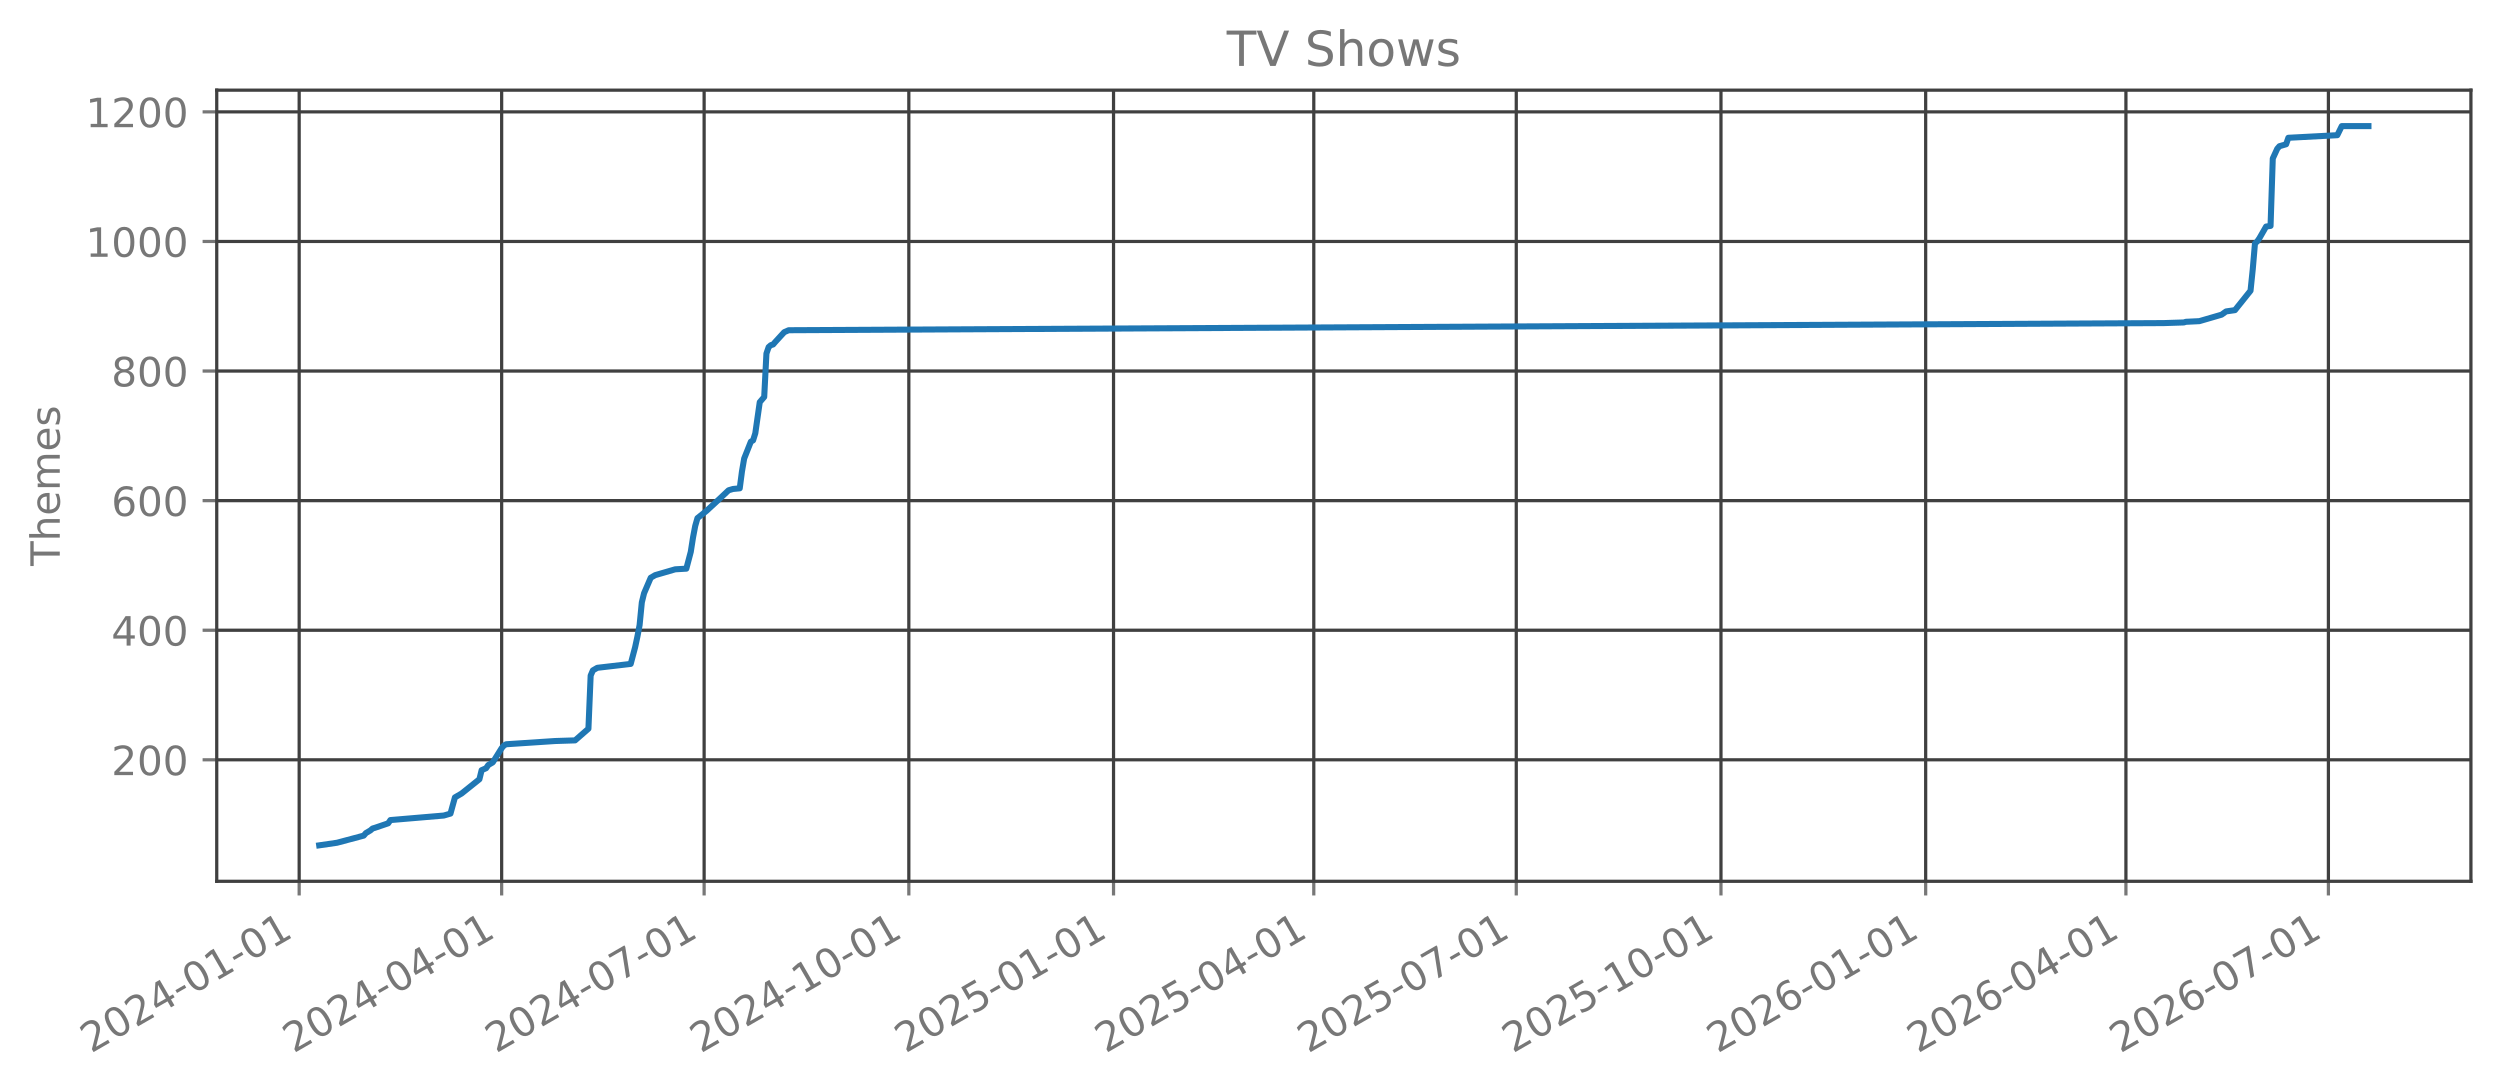
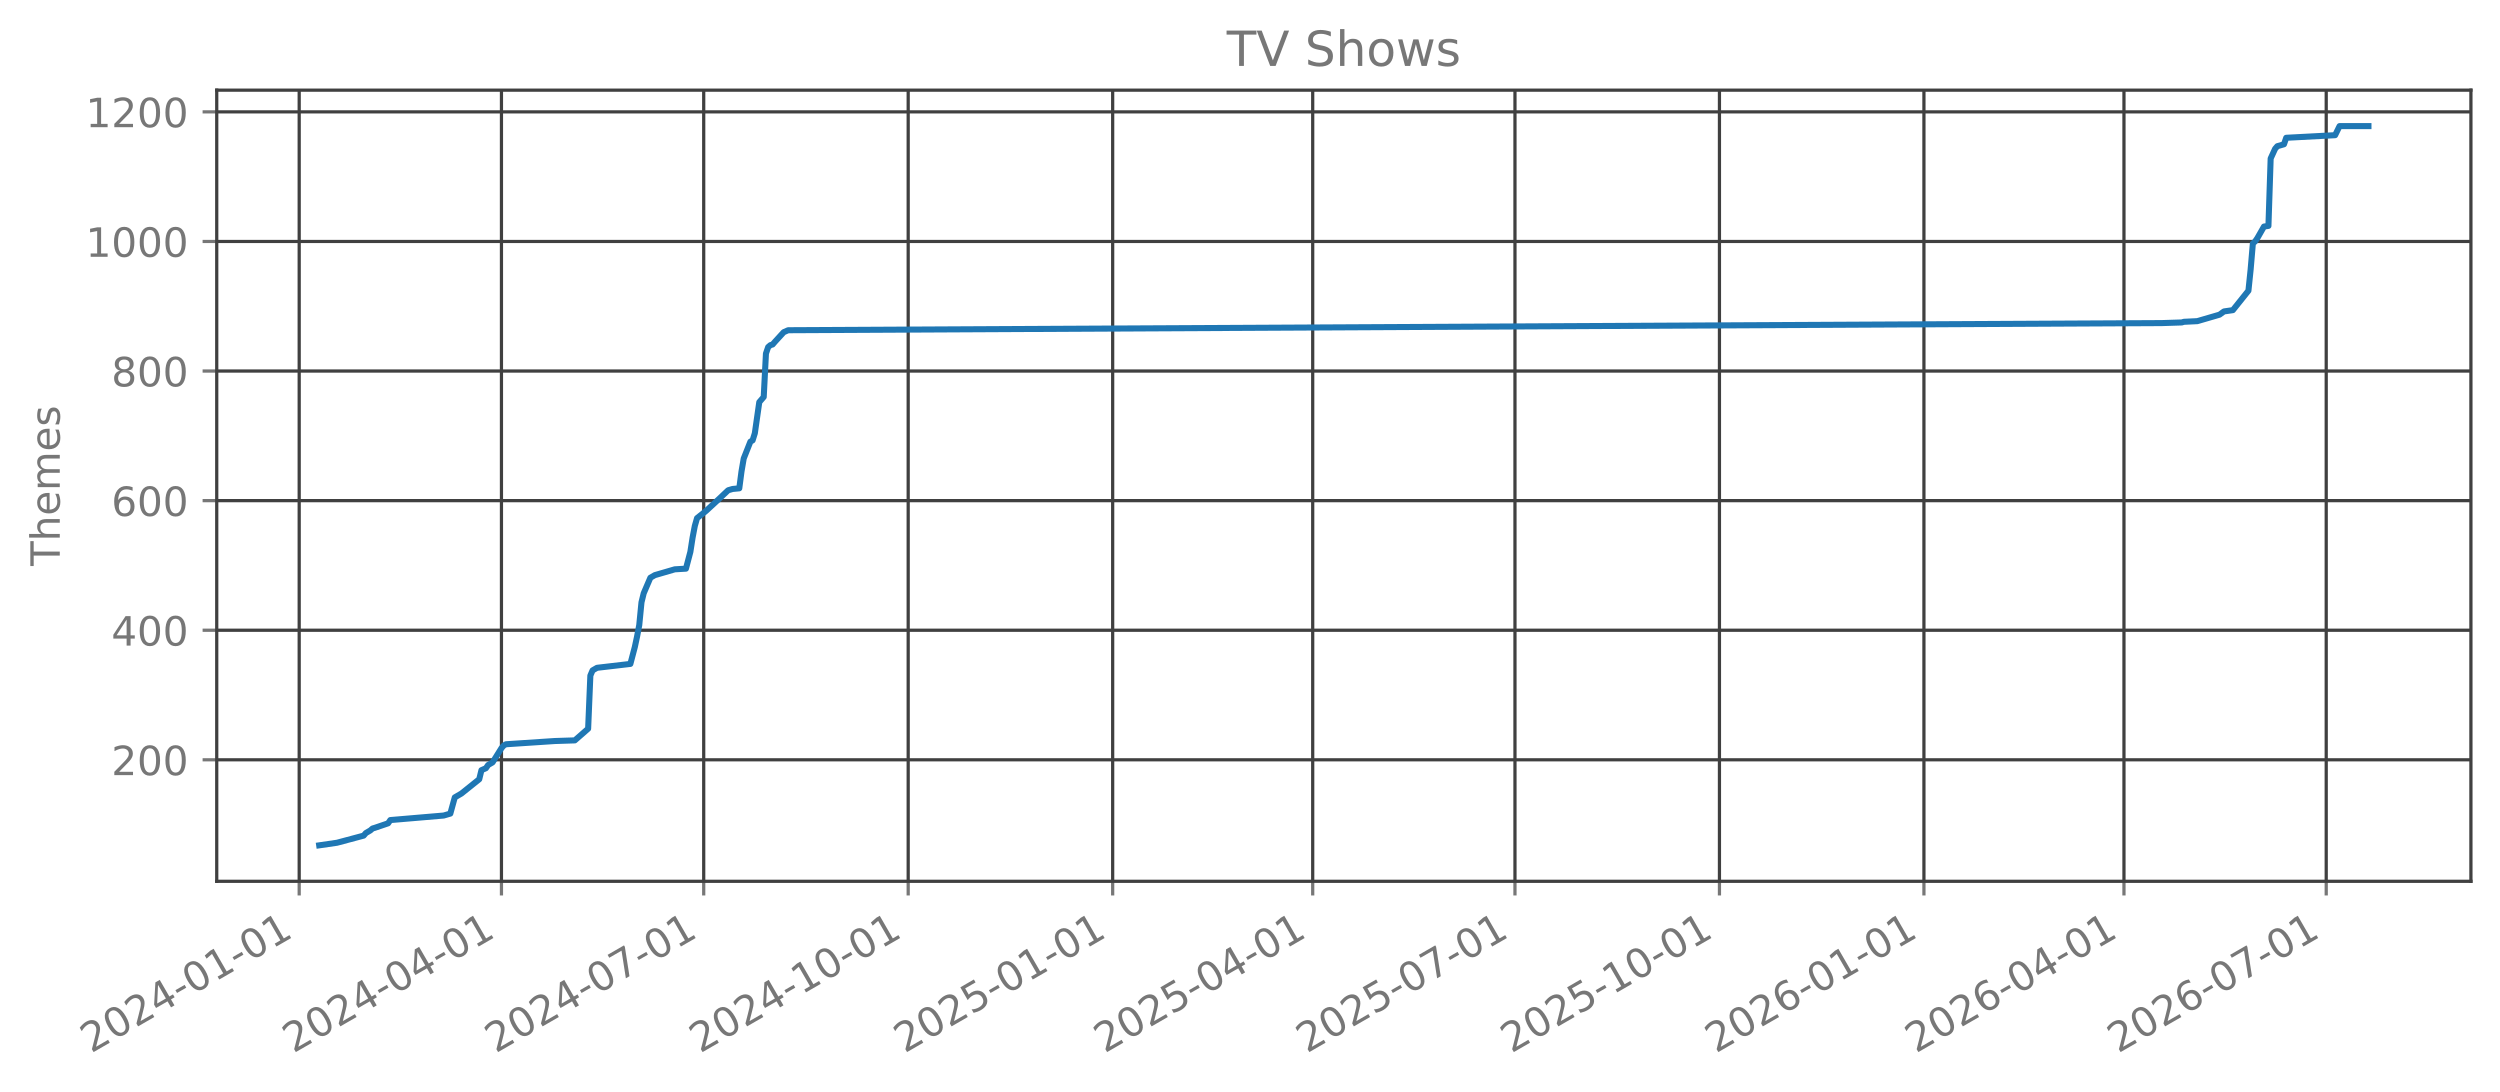
<svg xmlns="http://www.w3.org/2000/svg" xmlns:xlink="http://www.w3.org/1999/xlink" width="618.851pt" height="270.076pt" viewBox="0 0 618.851 270.076" version="1.1">
  <defs>
    <style type="text/css">*{stroke-linejoin: round; stroke-linecap: butt}</style>
  </defs>
  <g id="figure_1">
    <g id="patch_1">
      <path d="M 0 270.076  L 618.851 270.076  L 618.851 -0  L 0 -0  L 0 270.076  z " style="fill: none; opacity: 0" />
    </g>
    <g id="axes_1">
      <g id="patch_2">
        <path d="M 53.651 218.158  L 611.651 218.158  L 611.651 22.318  L 53.651 22.318  L 53.651 218.158  z " style="fill: none; opacity: 0" />
      </g>
      <g id="matplotlib.axis_1">
        <g id="xtick_1">
          <g id="line2d_1">
-             <path d="M 74.057 218.158  L 74.057 22.318  " clip-path="url(#p6444065fdc)" style="fill: none; stroke: #404040; stroke-width: 0.8; stroke-linecap: square" />
+             <path d="M 74.063 218.158  L 74.063 22.318  " clip-path="url(#p4482b0c10c)" style="fill: none; stroke: #404040; stroke-width: 0.8; stroke-linecap: square" />
          </g>
          <g id="line2d_2">
            <defs>
-               <path id="mb4805c4f7f" d="M 0 0  L 0 3.5  " style="stroke: #777777; stroke-width: 0.8" />
+               <path id="md546a1496e" d="M 0 0  L 0 3.5  " style="stroke: #777777; stroke-width: 0.8" />
            </defs>
            <g>
-               <use xlink:href="#mb4805c4f7f" x="74.057" y="218.158" style="fill: #777777; stroke: #777777; stroke-width: 0.8" />
+               <use xlink:href="#md546a1496e" x="74.063" y="218.158" style="fill: #777777; stroke: #777777; stroke-width: 0.8" />
            </g>
          </g>
          <g id="text_1">
-             <g style="fill: #777777" transform="translate(22.52658 260.7957) rotate(-30) scale(0.1 -0.1)">
+             <g style="fill: #777777" transform="translate(22.53195 260.7957) rotate(-30) scale(0.1 -0.1)">
              <defs>
                <path id="DejaVuSans-15" d="M 1228 531  L 3431 531  L 3431 0  L 469 0  L 469 531  Q 828 903 1448 1529  Q 2069 2156 2228 2338  Q 2531 2678 2651 2914  Q 2772 3150 2772 3378  Q 2772 3750 2511 3984  Q 2250 4219 1831 4219  Q 1534 4219 1204 4116  Q 875 4013 500 3803  L 500 4441  Q 881 4594 1212 4672  Q 1544 4750 1819 4750  Q 2544 4750 2975 4387  Q 3406 4025 3406 3419  Q 3406 3131 3298 2873  Q 3191 2616 2906 2266  Q 2828 2175 2409 1742  Q 1991 1309 1228 531  z " transform="scale(0.015625)" />
                <path id="DejaVuSans-13" d="M 2034 4250  Q 1547 4250 1301 3770  Q 1056 3291 1056 2328  Q 1056 1369 1301 889  Q 1547 409 2034 409  Q 2525 409 2770 889  Q 3016 1369 3016 2328  Q 3016 3291 2770 3770  Q 2525 4250 2034 4250  z M 2034 4750  Q 2819 4750 3233 4129  Q 3647 3509 3647 2328  Q 3647 1150 3233 529  Q 2819 -91 2034 -91  Q 1250 -91 836 529  Q 422 1150 422 2328  Q 422 3509 836 4129  Q 1250 4750 2034 4750  z " transform="scale(0.015625)" />
                <path id="DejaVuSans-17" d="M 2419 4116  L 825 1625  L 2419 1625  L 2419 4116  z M 2253 4666  L 3047 4666  L 3047 1625  L 3713 1625  L 3713 1100  L 3047 1100  L 3047 0  L 2419 0  L 2419 1100  L 313 1100  L 313 1709  L 2253 4666  z " transform="scale(0.015625)" />
                <path id="DejaVuSans-10" d="M 313 2009  L 1997 2009  L 1997 1497  L 313 1497  L 313 2009  z " transform="scale(0.015625)" />
                <path id="DejaVuSans-14" d="M 794 531  L 1825 531  L 1825 4091  L 703 3866  L 703 4441  L 1819 4666  L 2450 4666  L 2450 531  L 3481 531  L 3481 0  L 794 0  L 794 531  z " transform="scale(0.015625)" />
              </defs>
              <use xlink:href="#DejaVuSans-15" />
              <use xlink:href="#DejaVuSans-13" transform="translate(63.625 0)" />
              <use xlink:href="#DejaVuSans-15" transform="translate(127.25 0)" />
              <use xlink:href="#DejaVuSans-17" transform="translate(190.875 0)" />
              <use xlink:href="#DejaVuSans-10" transform="translate(254.5 0)" />
              <use xlink:href="#DejaVuSans-13" transform="translate(290.5781 0)" />
              <use xlink:href="#DejaVuSans-14" transform="translate(354.2031 0)" />
              <use xlink:href="#DejaVuSans-10" transform="translate(417.8281 0)" />
              <use xlink:href="#DejaVuSans-13" transform="translate(453.9062 0)" />
              <use xlink:href="#DejaVuSans-14" transform="translate(517.5312 0)" />
            </g>
          </g>
        </g>
        <g id="xtick_2">
          <g id="line2d_3">
-             <path d="M 124.179 218.158  L 124.179 22.318  " clip-path="url(#p6444065fdc)" style="fill: none; stroke: #404040; stroke-width: 0.8; stroke-linecap: square" />
+             <path d="M 124.13 218.158  L 124.13 22.318  " clip-path="url(#p4482b0c10c)" style="fill: none; stroke: #404040; stroke-width: 0.8; stroke-linecap: square" />
          </g>
          <g id="line2d_4">
            <g>
-               <use xlink:href="#mb4805c4f7f" x="124.179" y="218.158" style="fill: #777777; stroke: #777777; stroke-width: 0.8" />
+               <use xlink:href="#md546a1496e" x="124.13" y="218.158" style="fill: #777777; stroke: #777777; stroke-width: 0.8" />
            </g>
          </g>
          <g id="text_2">
-             <g style="fill: #777777" transform="translate(72.64799 260.7957) rotate(-30) scale(0.1 -0.1)">
+             <g style="fill: #777777" transform="translate(72.599 260.7957) rotate(-30) scale(0.1 -0.1)">
              <use xlink:href="#DejaVuSans-15" />
              <use xlink:href="#DejaVuSans-13" transform="translate(63.625 0)" />
              <use xlink:href="#DejaVuSans-15" transform="translate(127.25 0)" />
              <use xlink:href="#DejaVuSans-17" transform="translate(190.875 0)" />
              <use xlink:href="#DejaVuSans-10" transform="translate(254.5 0)" />
              <use xlink:href="#DejaVuSans-13" transform="translate(290.5781 0)" />
              <use xlink:href="#DejaVuSans-17" transform="translate(354.2031 0)" />
              <use xlink:href="#DejaVuSans-10" transform="translate(417.8281 0)" />
              <use xlink:href="#DejaVuSans-13" transform="translate(453.9062 0)" />
              <use xlink:href="#DejaVuSans-14" transform="translate(517.5312 0)" />
            </g>
          </g>
        </g>
        <g id="xtick_3">
          <g id="line2d_5">
-             <path d="M 174.3 218.158  L 174.3 22.318  " clip-path="url(#p6444065fdc)" style="fill: none; stroke: #404040; stroke-width: 0.8; stroke-linecap: square" />
+             <path d="M 174.197 218.158  L 174.197 22.318  " clip-path="url(#p4482b0c10c)" style="fill: none; stroke: #404040; stroke-width: 0.8; stroke-linecap: square" />
          </g>
          <g id="line2d_6">
            <g>
-               <use xlink:href="#mb4805c4f7f" x="174.3" y="218.158" style="fill: #777777; stroke: #777777; stroke-width: 0.8" />
+               <use xlink:href="#md546a1496e" x="174.197" y="218.158" style="fill: #777777; stroke: #777777; stroke-width: 0.8" />
            </g>
          </g>
          <g id="text_3">
-             <g style="fill: #777777" transform="translate(122.7694 260.7957) rotate(-30) scale(0.1 -0.1)">
+             <g style="fill: #777777" transform="translate(122.666 260.7957) rotate(-30) scale(0.1 -0.1)">
              <defs>
                <path id="DejaVuSans-1a" d="M 525 4666  L 3525 4666  L 3525 4397  L 1831 0  L 1172 0  L 2766 4134  L 525 4134  L 525 4666  z " transform="scale(0.015625)" />
              </defs>
              <use xlink:href="#DejaVuSans-15" />
              <use xlink:href="#DejaVuSans-13" transform="translate(63.625 0)" />
              <use xlink:href="#DejaVuSans-15" transform="translate(127.25 0)" />
              <use xlink:href="#DejaVuSans-17" transform="translate(190.875 0)" />
              <use xlink:href="#DejaVuSans-10" transform="translate(254.5 0)" />
              <use xlink:href="#DejaVuSans-13" transform="translate(290.5781 0)" />
              <use xlink:href="#DejaVuSans-1a" transform="translate(354.2031 0)" />
              <use xlink:href="#DejaVuSans-10" transform="translate(417.8281 0)" />
              <use xlink:href="#DejaVuSans-13" transform="translate(453.9062 0)" />
              <use xlink:href="#DejaVuSans-14" transform="translate(517.5312 0)" />
            </g>
          </g>
        </g>
        <g id="xtick_4">
          <g id="line2d_7">
-             <path d="M 224.972 218.158  L 224.972 22.318  " clip-path="url(#p6444065fdc)" style="fill: none; stroke: #404040; stroke-width: 0.8; stroke-linecap: square" />
+             <path d="M 224.814 218.158  L 224.814 22.318  " clip-path="url(#p4482b0c10c)" style="fill: none; stroke: #404040; stroke-width: 0.8; stroke-linecap: square" />
          </g>
          <g id="line2d_8">
            <g>
-               <use xlink:href="#mb4805c4f7f" x="224.972" y="218.158" style="fill: #777777; stroke: #777777; stroke-width: 0.8" />
+               <use xlink:href="#md546a1496e" x="224.814" y="218.158" style="fill: #777777; stroke: #777777; stroke-width: 0.8" />
            </g>
          </g>
          <g id="text_4">
-             <g style="fill: #777777" transform="translate(173.4416 260.7957) rotate(-30) scale(0.1 -0.1)">
+             <g style="fill: #777777" transform="translate(173.2833 260.7957) rotate(-30) scale(0.1 -0.1)">
              <use xlink:href="#DejaVuSans-15" />
              <use xlink:href="#DejaVuSans-13" transform="translate(63.625 0)" />
              <use xlink:href="#DejaVuSans-15" transform="translate(127.25 0)" />
              <use xlink:href="#DejaVuSans-17" transform="translate(190.875 0)" />
              <use xlink:href="#DejaVuSans-10" transform="translate(254.5 0)" />
              <use xlink:href="#DejaVuSans-14" transform="translate(290.5781 0)" />
              <use xlink:href="#DejaVuSans-13" transform="translate(354.2031 0)" />
              <use xlink:href="#DejaVuSans-10" transform="translate(417.8281 0)" />
              <use xlink:href="#DejaVuSans-13" transform="translate(453.9062 0)" />
              <use xlink:href="#DejaVuSans-14" transform="translate(517.5312 0)" />
            </g>
          </g>
        </g>
        <g id="xtick_5">
          <g id="line2d_9">
-             <path d="M 275.645 218.158  L 275.645 22.318  " clip-path="url(#p6444065fdc)" style="fill: none; stroke: #404040; stroke-width: 0.8; stroke-linecap: square" />
+             <path d="M 275.431 218.158  L 275.431 22.318  " clip-path="url(#p4482b0c10c)" style="fill: none; stroke: #404040; stroke-width: 0.8; stroke-linecap: square" />
          </g>
          <g id="line2d_10">
            <g>
-               <use xlink:href="#mb4805c4f7f" x="275.645" y="218.158" style="fill: #777777; stroke: #777777; stroke-width: 0.8" />
+               <use xlink:href="#md546a1496e" x="275.431" y="218.158" style="fill: #777777; stroke: #777777; stroke-width: 0.8" />
            </g>
          </g>
          <g id="text_5">
-             <g style="fill: #777777" transform="translate(224.1138 260.7957) rotate(-30) scale(0.1 -0.1)">
+             <g style="fill: #777777" transform="translate(223.9005 260.7957) rotate(-30) scale(0.1 -0.1)">
              <defs>
                <path id="DejaVuSans-18" d="M 691 4666  L 3169 4666  L 3169 4134  L 1269 4134  L 1269 2991  Q 1406 3038 1543 3061  Q 1681 3084 1819 3084  Q 2600 3084 3056 2656  Q 3513 2228 3513 1497  Q 3513 744 3044 326  Q 2575 -91 1722 -91  Q 1428 -91 1123 -41  Q 819 9 494 109  L 494 744  Q 775 591 1075 516  Q 1375 441 1709 441  Q 2250 441 2565 725  Q 2881 1009 2881 1497  Q 2881 1984 2565 2268  Q 2250 2553 1709 2553  Q 1456 2553 1204 2497  Q 953 2441 691 2322  L 691 4666  z " transform="scale(0.015625)" />
              </defs>
              <use xlink:href="#DejaVuSans-15" />
              <use xlink:href="#DejaVuSans-13" transform="translate(63.625 0)" />
              <use xlink:href="#DejaVuSans-15" transform="translate(127.25 0)" />
              <use xlink:href="#DejaVuSans-18" transform="translate(190.875 0)" />
              <use xlink:href="#DejaVuSans-10" transform="translate(254.5 0)" />
              <use xlink:href="#DejaVuSans-13" transform="translate(290.5781 0)" />
              <use xlink:href="#DejaVuSans-14" transform="translate(354.2031 0)" />
              <use xlink:href="#DejaVuSans-10" transform="translate(417.8281 0)" />
              <use xlink:href="#DejaVuSans-13" transform="translate(453.9062 0)" />
              <use xlink:href="#DejaVuSans-14" transform="translate(517.5312 0)" />
            </g>
          </g>
        </g>
        <g id="xtick_6">
          <g id="line2d_11">
-             <path d="M 325.215 218.158  L 325.215 22.318  " clip-path="url(#p6444065fdc)" style="fill: none; stroke: #404040; stroke-width: 0.8; stroke-linecap: square" />
+             <path d="M 324.948 218.158  L 324.948 22.318  " clip-path="url(#p4482b0c10c)" style="fill: none; stroke: #404040; stroke-width: 0.8; stroke-linecap: square" />
          </g>
          <g id="line2d_12">
            <g>
-               <use xlink:href="#mb4805c4f7f" x="325.215" y="218.158" style="fill: #777777; stroke: #777777; stroke-width: 0.8" />
+               <use xlink:href="#md546a1496e" x="324.948" y="218.158" style="fill: #777777; stroke: #777777; stroke-width: 0.8" />
            </g>
          </g>
          <g id="text_6">
-             <g style="fill: #777777" transform="translate(273.6844 260.7957) rotate(-30) scale(0.1 -0.1)">
+             <g style="fill: #777777" transform="translate(273.4174 260.7957) rotate(-30) scale(0.1 -0.1)">
              <use xlink:href="#DejaVuSans-15" />
              <use xlink:href="#DejaVuSans-13" transform="translate(63.625 0)" />
              <use xlink:href="#DejaVuSans-15" transform="translate(127.25 0)" />
              <use xlink:href="#DejaVuSans-18" transform="translate(190.875 0)" />
              <use xlink:href="#DejaVuSans-10" transform="translate(254.5 0)" />
              <use xlink:href="#DejaVuSans-13" transform="translate(290.5781 0)" />
              <use xlink:href="#DejaVuSans-17" transform="translate(354.2031 0)" />
              <use xlink:href="#DejaVuSans-10" transform="translate(417.8281 0)" />
              <use xlink:href="#DejaVuSans-13" transform="translate(453.9062 0)" />
              <use xlink:href="#DejaVuSans-14" transform="translate(517.5312 0)" />
            </g>
          </g>
        </g>
        <g id="xtick_7">
          <g id="line2d_13">
-             <path d="M 375.337 218.158  L 375.337 22.318  " clip-path="url(#p6444065fdc)" style="fill: none; stroke: #404040; stroke-width: 0.8; stroke-linecap: square" />
+             <path d="M 375.015 218.158  L 375.015 22.318  " clip-path="url(#p4482b0c10c)" style="fill: none; stroke: #404040; stroke-width: 0.8; stroke-linecap: square" />
          </g>
          <g id="line2d_14">
            <g>
-               <use xlink:href="#mb4805c4f7f" x="375.337" y="218.158" style="fill: #777777; stroke: #777777; stroke-width: 0.8" />
+               <use xlink:href="#md546a1496e" x="375.015" y="218.158" style="fill: #777777; stroke: #777777; stroke-width: 0.8" />
            </g>
          </g>
          <g id="text_7">
-             <g style="fill: #777777" transform="translate(323.8058 260.7957) rotate(-30) scale(0.1 -0.1)">
+             <g style="fill: #777777" transform="translate(323.4844 260.7957) rotate(-30) scale(0.1 -0.1)">
              <use xlink:href="#DejaVuSans-15" />
              <use xlink:href="#DejaVuSans-13" transform="translate(63.625 0)" />
              <use xlink:href="#DejaVuSans-15" transform="translate(127.25 0)" />
              <use xlink:href="#DejaVuSans-18" transform="translate(190.875 0)" />
              <use xlink:href="#DejaVuSans-10" transform="translate(254.5 0)" />
              <use xlink:href="#DejaVuSans-13" transform="translate(290.5781 0)" />
              <use xlink:href="#DejaVuSans-1a" transform="translate(354.2031 0)" />
              <use xlink:href="#DejaVuSans-10" transform="translate(417.8281 0)" />
              <use xlink:href="#DejaVuSans-13" transform="translate(453.9062 0)" />
              <use xlink:href="#DejaVuSans-14" transform="translate(517.5312 0)" />
            </g>
          </g>
        </g>
        <g id="xtick_8">
          <g id="line2d_15">
-             <path d="M 426.009 218.158  L 426.009 22.318  " clip-path="url(#p6444065fdc)" style="fill: none; stroke: #404040; stroke-width: 0.8; stroke-linecap: square" />
+             <path d="M 425.632 218.158  L 425.632 22.318  " clip-path="url(#p4482b0c10c)" style="fill: none; stroke: #404040; stroke-width: 0.8; stroke-linecap: square" />
          </g>
          <g id="line2d_16">
            <g>
-               <use xlink:href="#mb4805c4f7f" x="426.009" y="218.158" style="fill: #777777; stroke: #777777; stroke-width: 0.8" />
+               <use xlink:href="#md546a1496e" x="425.632" y="218.158" style="fill: #777777; stroke: #777777; stroke-width: 0.8" />
            </g>
          </g>
          <g id="text_8">
-             <g style="fill: #777777" transform="translate(374.478 260.7957) rotate(-30) scale(0.1 -0.1)">
+             <g style="fill: #777777" transform="translate(374.1017 260.7957) rotate(-30) scale(0.1 -0.1)">
              <use xlink:href="#DejaVuSans-15" />
              <use xlink:href="#DejaVuSans-13" transform="translate(63.625 0)" />
              <use xlink:href="#DejaVuSans-15" transform="translate(127.25 0)" />
              <use xlink:href="#DejaVuSans-18" transform="translate(190.875 0)" />
              <use xlink:href="#DejaVuSans-10" transform="translate(254.5 0)" />
              <use xlink:href="#DejaVuSans-14" transform="translate(290.5781 0)" />
              <use xlink:href="#DejaVuSans-13" transform="translate(354.2031 0)" />
              <use xlink:href="#DejaVuSans-10" transform="translate(417.8281 0)" />
              <use xlink:href="#DejaVuSans-13" transform="translate(453.9062 0)" />
              <use xlink:href="#DejaVuSans-14" transform="translate(517.5312 0)" />
            </g>
          </g>
        </g>
        <g id="xtick_9">
          <g id="line2d_17">
-             <path d="M 476.681 218.158  L 476.681 22.318  " clip-path="url(#p6444065fdc)" style="fill: none; stroke: #404040; stroke-width: 0.8; stroke-linecap: square" />
+             <path d="M 476.25 218.158  L 476.25 22.318  " clip-path="url(#p4482b0c10c)" style="fill: none; stroke: #404040; stroke-width: 0.8; stroke-linecap: square" />
          </g>
          <g id="line2d_18">
            <g>
-               <use xlink:href="#mb4805c4f7f" x="476.681" y="218.158" style="fill: #777777; stroke: #777777; stroke-width: 0.8" />
+               <use xlink:href="#md546a1496e" x="476.25" y="218.158" style="fill: #777777; stroke: #777777; stroke-width: 0.8" />
            </g>
          </g>
          <g id="text_9">
-             <g style="fill: #777777" transform="translate(425.1502 260.7957) rotate(-30) scale(0.1 -0.1)">
+             <g style="fill: #777777" transform="translate(424.7189 260.7957) rotate(-30) scale(0.1 -0.1)">
              <defs>
                <path id="DejaVuSans-19" d="M 2113 2584  Q 1688 2584 1439 2293  Q 1191 2003 1191 1497  Q 1191 994 1439 701  Q 1688 409 2113 409  Q 2538 409 2786 701  Q 3034 994 3034 1497  Q 3034 2003 2786 2293  Q 2538 2584 2113 2584  z M 3366 4563  L 3366 3988  Q 3128 4100 2886 4159  Q 2644 4219 2406 4219  Q 1781 4219 1451 3797  Q 1122 3375 1075 2522  Q 1259 2794 1537 2939  Q 1816 3084 2150 3084  Q 2853 3084 3261 2657  Q 3669 2231 3669 1497  Q 3669 778 3244 343  Q 2819 -91 2113 -91  Q 1303 -91 875 529  Q 447 1150 447 2328  Q 447 3434 972 4092  Q 1497 4750 2381 4750  Q 2619 4750 2861 4703  Q 3103 4656 3366 4563  z " transform="scale(0.015625)" />
              </defs>
              <use xlink:href="#DejaVuSans-15" />
              <use xlink:href="#DejaVuSans-13" transform="translate(63.625 0)" />
              <use xlink:href="#DejaVuSans-15" transform="translate(127.25 0)" />
              <use xlink:href="#DejaVuSans-19" transform="translate(190.875 0)" />
              <use xlink:href="#DejaVuSans-10" transform="translate(254.5 0)" />
              <use xlink:href="#DejaVuSans-13" transform="translate(290.5781 0)" />
              <use xlink:href="#DejaVuSans-14" transform="translate(354.2031 0)" />
              <use xlink:href="#DejaVuSans-10" transform="translate(417.8281 0)" />
              <use xlink:href="#DejaVuSans-13" transform="translate(453.9062 0)" />
              <use xlink:href="#DejaVuSans-14" transform="translate(517.5312 0)" />
            </g>
          </g>
        </g>
        <g id="xtick_10">
          <g id="line2d_19">
-             <path d="M 526.252 218.158  L 526.252 22.318  " clip-path="url(#p6444065fdc)" style="fill: none; stroke: #404040; stroke-width: 0.8; stroke-linecap: square" />
+             <path d="M 525.767 218.158  L 525.767 22.318  " clip-path="url(#p4482b0c10c)" style="fill: none; stroke: #404040; stroke-width: 0.8; stroke-linecap: square" />
          </g>
          <g id="line2d_20">
            <g>
-               <use xlink:href="#mb4805c4f7f" x="526.252" y="218.158" style="fill: #777777; stroke: #777777; stroke-width: 0.8" />
+               <use xlink:href="#md546a1496e" x="525.767" y="218.158" style="fill: #777777; stroke: #777777; stroke-width: 0.8" />
            </g>
          </g>
          <g id="text_10">
-             <g style="fill: #777777" transform="translate(474.7208 260.7957) rotate(-30) scale(0.1 -0.1)">
+             <g style="fill: #777777" transform="translate(474.2358 260.7957) rotate(-30) scale(0.1 -0.1)">
              <use xlink:href="#DejaVuSans-15" />
              <use xlink:href="#DejaVuSans-13" transform="translate(63.625 0)" />
              <use xlink:href="#DejaVuSans-15" transform="translate(127.25 0)" />
              <use xlink:href="#DejaVuSans-19" transform="translate(190.875 0)" />
              <use xlink:href="#DejaVuSans-10" transform="translate(254.5 0)" />
              <use xlink:href="#DejaVuSans-13" transform="translate(290.5781 0)" />
              <use xlink:href="#DejaVuSans-17" transform="translate(354.2031 0)" />
              <use xlink:href="#DejaVuSans-10" transform="translate(417.8281 0)" />
              <use xlink:href="#DejaVuSans-13" transform="translate(453.9062 0)" />
              <use xlink:href="#DejaVuSans-14" transform="translate(517.5312 0)" />
            </g>
          </g>
        </g>
        <g id="xtick_11">
          <g id="line2d_21">
-             <path d="M 576.373 218.158  L 576.373 22.318  " clip-path="url(#p6444065fdc)" style="fill: none; stroke: #404040; stroke-width: 0.8; stroke-linecap: square" />
+             <path d="M 575.834 218.158  L 575.834 22.318  " clip-path="url(#p4482b0c10c)" style="fill: none; stroke: #404040; stroke-width: 0.8; stroke-linecap: square" />
          </g>
          <g id="line2d_22">
            <g>
-               <use xlink:href="#mb4805c4f7f" x="576.373" y="218.158" style="fill: #777777; stroke: #777777; stroke-width: 0.8" />
+               <use xlink:href="#md546a1496e" x="575.834" y="218.158" style="fill: #777777; stroke: #777777; stroke-width: 0.8" />
            </g>
          </g>
          <g id="text_11">
-             <g style="fill: #777777" transform="translate(524.8422 260.7957) rotate(-30) scale(0.1 -0.1)">
+             <g style="fill: #777777" transform="translate(524.3028 260.7957) rotate(-30) scale(0.1 -0.1)">
              <use xlink:href="#DejaVuSans-15" />
              <use xlink:href="#DejaVuSans-13" transform="translate(63.625 0)" />
              <use xlink:href="#DejaVuSans-15" transform="translate(127.25 0)" />
              <use xlink:href="#DejaVuSans-19" transform="translate(190.875 0)" />
              <use xlink:href="#DejaVuSans-10" transform="translate(254.5 0)" />
              <use xlink:href="#DejaVuSans-13" transform="translate(290.5781 0)" />
              <use xlink:href="#DejaVuSans-1a" transform="translate(354.2031 0)" />
              <use xlink:href="#DejaVuSans-10" transform="translate(417.8281 0)" />
              <use xlink:href="#DejaVuSans-13" transform="translate(453.9062 0)" />
              <use xlink:href="#DejaVuSans-14" transform="translate(517.5312 0)" />
            </g>
          </g>
        </g>
      </g>
      <g id="matplotlib.axis_2">
        <g id="ytick_1">
          <g id="line2d_23">
-             <path d="M 53.651 188.084  L 611.651 188.084  " clip-path="url(#p6444065fdc)" style="fill: none; stroke: #404040; stroke-width: 0.8; stroke-linecap: square" />
+             <path d="M 53.651 188.084  L 611.651 188.084  " clip-path="url(#p4482b0c10c)" style="fill: none; stroke: #404040; stroke-width: 0.8; stroke-linecap: square" />
          </g>
          <g id="line2d_24">
            <defs>
-               <path id="m78b0bf7ae5" d="M 0 0  L -3.5 0  " style="stroke: #777777; stroke-width: 0.8" />
+               <path id="m332625eac9" d="M 0 0  L -3.5 0  " style="stroke: #777777; stroke-width: 0.8" />
            </defs>
            <g>
-               <use xlink:href="#m78b0bf7ae5" x="53.651" y="188.084" style="fill: #777777; stroke: #777777; stroke-width: 0.8" />
+               <use xlink:href="#m332625eac9" x="53.651" y="188.084" style="fill: #777777; stroke: #777777; stroke-width: 0.8" />
            </g>
          </g>
          <g id="text_12">
            <g style="fill: #777777" transform="translate(27.56328 191.8832) scale(0.1 -0.1)">
              <use xlink:href="#DejaVuSans-15" />
              <use xlink:href="#DejaVuSans-13" transform="translate(63.625 0)" />
              <use xlink:href="#DejaVuSans-13" transform="translate(127.25 0)" />
            </g>
          </g>
        </g>
        <g id="ytick_2">
          <g id="line2d_25">
-             <path d="M 53.651 156.006  L 611.651 156.006  " clip-path="url(#p6444065fdc)" style="fill: none; stroke: #404040; stroke-width: 0.8; stroke-linecap: square" />
+             <path d="M 53.651 156.006  L 611.651 156.006  " clip-path="url(#p4482b0c10c)" style="fill: none; stroke: #404040; stroke-width: 0.8; stroke-linecap: square" />
          </g>
          <g id="line2d_26">
            <g>
-               <use xlink:href="#m78b0bf7ae5" x="53.651" y="156.006" style="fill: #777777; stroke: #777777; stroke-width: 0.8" />
+               <use xlink:href="#m332625eac9" x="53.651" y="156.006" style="fill: #777777; stroke: #777777; stroke-width: 0.8" />
            </g>
          </g>
          <g id="text_13">
            <g style="fill: #777777" transform="translate(27.56328 159.8046) scale(0.1 -0.1)">
              <use xlink:href="#DejaVuSans-17" />
              <use xlink:href="#DejaVuSans-13" transform="translate(63.625 0)" />
              <use xlink:href="#DejaVuSans-13" transform="translate(127.25 0)" />
            </g>
          </g>
        </g>
        <g id="ytick_3">
          <g id="line2d_27">
-             <path d="M 53.651 123.927  L 611.651 123.927  " clip-path="url(#p6444065fdc)" style="fill: none; stroke: #404040; stroke-width: 0.8; stroke-linecap: square" />
+             <path d="M 53.651 123.927  L 611.651 123.927  " clip-path="url(#p4482b0c10c)" style="fill: none; stroke: #404040; stroke-width: 0.8; stroke-linecap: square" />
          </g>
          <g id="line2d_28">
            <g>
-               <use xlink:href="#m78b0bf7ae5" x="53.651" y="123.927" style="fill: #777777; stroke: #777777; stroke-width: 0.8" />
+               <use xlink:href="#m332625eac9" x="53.651" y="123.927" style="fill: #777777; stroke: #777777; stroke-width: 0.8" />
            </g>
          </g>
          <g id="text_14">
            <g style="fill: #777777" transform="translate(27.56328 127.726) scale(0.1 -0.1)">
              <use xlink:href="#DejaVuSans-19" />
              <use xlink:href="#DejaVuSans-13" transform="translate(63.625 0)" />
              <use xlink:href="#DejaVuSans-13" transform="translate(127.25 0)" />
            </g>
          </g>
        </g>
        <g id="ytick_4">
          <g id="line2d_29">
-             <path d="M 53.651 91.849  L 611.651 91.849  " clip-path="url(#p6444065fdc)" style="fill: none; stroke: #404040; stroke-width: 0.8; stroke-linecap: square" />
+             <path d="M 53.651 91.849  L 611.651 91.849  " clip-path="url(#p4482b0c10c)" style="fill: none; stroke: #404040; stroke-width: 0.8; stroke-linecap: square" />
          </g>
          <g id="line2d_30">
            <g>
-               <use xlink:href="#m78b0bf7ae5" x="53.651" y="91.849" style="fill: #777777; stroke: #777777; stroke-width: 0.8" />
+               <use xlink:href="#m332625eac9" x="53.651" y="91.849" style="fill: #777777; stroke: #777777; stroke-width: 0.8" />
            </g>
          </g>
          <g id="text_15">
            <g style="fill: #777777" transform="translate(27.56328 95.64737) scale(0.1 -0.1)">
              <defs>
                <path id="DejaVuSans-1b" d="M 2034 2216  Q 1584 2216 1326 1975  Q 1069 1734 1069 1313  Q 1069 891 1326 650  Q 1584 409 2034 409  Q 2484 409 2743 651  Q 3003 894 3003 1313  Q 3003 1734 2745 1975  Q 2488 2216 2034 2216  z M 1403 2484  Q 997 2584 770 2862  Q 544 3141 544 3541  Q 544 4100 942 4425  Q 1341 4750 2034 4750  Q 2731 4750 3128 4425  Q 3525 4100 3525 3541  Q 3525 3141 3298 2862  Q 3072 2584 2669 2484  Q 3125 2378 3379 2068  Q 3634 1759 3634 1313  Q 3634 634 3220 271  Q 2806 -91 2034 -91  Q 1263 -91 848 271  Q 434 634 434 1313  Q 434 1759 690 2068  Q 947 2378 1403 2484  z M 1172 3481  Q 1172 3119 1398 2916  Q 1625 2713 2034 2713  Q 2441 2713 2670 2916  Q 2900 3119 2900 3481  Q 2900 3844 2670 4047  Q 2441 4250 2034 4250  Q 1625 4250 1398 4047  Q 1172 3844 1172 3481  z " transform="scale(0.015625)" />
              </defs>
              <use xlink:href="#DejaVuSans-1b" />
              <use xlink:href="#DejaVuSans-13" transform="translate(63.625 0)" />
              <use xlink:href="#DejaVuSans-13" transform="translate(127.25 0)" />
            </g>
          </g>
        </g>
        <g id="ytick_5">
          <g id="line2d_31">
-             <path d="M 53.651 59.77  L 611.651 59.77  " clip-path="url(#p6444065fdc)" style="fill: none; stroke: #404040; stroke-width: 0.8; stroke-linecap: square" />
+             <path d="M 53.651 59.77  L 611.651 59.77  " clip-path="url(#p4482b0c10c)" style="fill: none; stroke: #404040; stroke-width: 0.8; stroke-linecap: square" />
          </g>
          <g id="line2d_32">
            <g>
-               <use xlink:href="#m78b0bf7ae5" x="53.651" y="59.77" style="fill: #777777; stroke: #777777; stroke-width: 0.8" />
+               <use xlink:href="#m332625eac9" x="53.651" y="59.77" style="fill: #777777; stroke: #777777; stroke-width: 0.8" />
            </g>
          </g>
          <g id="text_16">
            <g style="fill: #777777" transform="translate(21.20078 63.56875) scale(0.1 -0.1)">
              <use xlink:href="#DejaVuSans-14" />
              <use xlink:href="#DejaVuSans-13" transform="translate(63.625 0)" />
              <use xlink:href="#DejaVuSans-13" transform="translate(127.25 0)" />
              <use xlink:href="#DejaVuSans-13" transform="translate(190.875 0)" />
            </g>
          </g>
        </g>
        <g id="ytick_6">
          <g id="line2d_33">
-             <path d="M 53.651 27.691  L 611.651 27.691  " clip-path="url(#p6444065fdc)" style="fill: none; stroke: #404040; stroke-width: 0.8; stroke-linecap: square" />
+             <path d="M 53.651 27.691  L 611.651 27.691  " clip-path="url(#p4482b0c10c)" style="fill: none; stroke: #404040; stroke-width: 0.8; stroke-linecap: square" />
          </g>
          <g id="line2d_34">
            <g>
-               <use xlink:href="#m78b0bf7ae5" x="53.651" y="27.691" style="fill: #777777; stroke: #777777; stroke-width: 0.8" />
+               <use xlink:href="#m332625eac9" x="53.651" y="27.691" style="fill: #777777; stroke: #777777; stroke-width: 0.8" />
            </g>
          </g>
          <g id="text_17">
            <g style="fill: #777777" transform="translate(21.20078 31.49012) scale(0.1 -0.1)">
              <use xlink:href="#DejaVuSans-14" />
              <use xlink:href="#DejaVuSans-15" transform="translate(63.625 0)" />
              <use xlink:href="#DejaVuSans-13" transform="translate(127.25 0)" />
              <use xlink:href="#DejaVuSans-13" transform="translate(190.875 0)" />
            </g>
          </g>
        </g>
        <g id="text_18">
          <g style="fill: #777777" transform="translate(14.79844 140.0889) rotate(-90) scale(0.1 -0.1)">
            <defs>
              <path id="DejaVuSans-37" d="M -19 4666  L 3928 4666  L 3928 4134  L 2272 4134  L 2272 0  L 1638 0  L 1638 4134  L -19 4134  L -19 4666  z " transform="scale(0.015625)" />
              <path id="DejaVuSans-4b" d="M 3513 2113  L 3513 0  L 2938 0  L 2938 2094  Q 2938 2591 2744 2837  Q 2550 3084 2163 3084  Q 1697 3084 1428 2787  Q 1159 2491 1159 1978  L 1159 0  L 581 0  L 581 4863  L 1159 4863  L 1159 2956  Q 1366 3272 1645 3428  Q 1925 3584 2291 3584  Q 2894 3584 3203 3211  Q 3513 2838 3513 2113  z " transform="scale(0.015625)" />
              <path id="DejaVuSans-48" d="M 3597 1894  L 3597 1613  L 953 1613  Q 991 1019 1311 708  Q 1631 397 2203 397  Q 2534 397 2845 478  Q 3156 559 3463 722  L 3463 178  Q 3153 47 2828 -22  Q 2503 -91 2169 -91  Q 1331 -91 842 396  Q 353 884 353 1716  Q 353 2575 817 3079  Q 1281 3584 2069 3584  Q 2775 3584 3186 3129  Q 3597 2675 3597 1894  z M 3022 2063  Q 3016 2534 2758 2815  Q 2500 3097 2075 3097  Q 1594 3097 1305 2825  Q 1016 2553 972 2059  L 3022 2063  z " transform="scale(0.015625)" />
              <path id="DejaVuSans-50" d="M 3328 2828  Q 3544 3216 3844 3400  Q 4144 3584 4550 3584  Q 5097 3584 5394 3201  Q 5691 2819 5691 2113  L 5691 0  L 5113 0  L 5113 2094  Q 5113 2597 4934 2840  Q 4756 3084 4391 3084  Q 3944 3084 3684 2787  Q 3425 2491 3425 1978  L 3425 0  L 2847 0  L 2847 2094  Q 2847 2600 2669 2842  Q 2491 3084 2119 3084  Q 1678 3084 1418 2786  Q 1159 2488 1159 1978  L 1159 0  L 581 0  L 581 3500  L 1159 3500  L 1159 2956  Q 1356 3278 1631 3431  Q 1906 3584 2284 3584  Q 2666 3584 2933 3390  Q 3200 3197 3328 2828  z " transform="scale(0.015625)" />
              <path id="DejaVuSans-56" d="M 2834 3397  L 2834 2853  Q 2591 2978 2328 3040  Q 2066 3103 1784 3103  Q 1356 3103 1142 2972  Q 928 2841 928 2578  Q 928 2378 1081 2264  Q 1234 2150 1697 2047  L 1894 2003  Q 2506 1872 2764 1633  Q 3022 1394 3022 966  Q 3022 478 2636 193  Q 2250 -91 1575 -91  Q 1294 -91 989 -36  Q 684 19 347 128  L 347 722  Q 666 556 975 473  Q 1284 391 1588 391  Q 1994 391 2212 530  Q 2431 669 2431 922  Q 2431 1156 2273 1281  Q 2116 1406 1581 1522  L 1381 1569  Q 847 1681 609 1914  Q 372 2147 372 2553  Q 372 3047 722 3315  Q 1072 3584 1716 3584  Q 2034 3584 2315 3537  Q 2597 3491 2834 3397  z " transform="scale(0.015625)" />
            </defs>
            <use xlink:href="#DejaVuSans-37" />
            <use xlink:href="#DejaVuSans-4b" transform="translate(61.07812 0)" />
            <use xlink:href="#DejaVuSans-48" transform="translate(124.4531 0)" />
            <use xlink:href="#DejaVuSans-50" transform="translate(185.9844 0)" />
            <use xlink:href="#DejaVuSans-48" transform="translate(283.3906 0)" />
            <use xlink:href="#DejaVuSans-56" transform="translate(344.9219 0)" />
          </g>
        </g>
      </g>
      <g id="line2d_35">
-         <path d="M 79.014 209.256  L 83.421 208.615  L 90.03 206.85  L 90.581 206.209  L 91.682 205.567  L 92.233 205.086  L 92.784 204.926  L 96.089 203.803  L 96.64 203.001  L 109.858 201.878  L 111.511 201.397  L 112.612 197.387  L 114.265 196.425  L 118.671 192.896  L 119.222 190.651  L 120.323 190.17  L 120.874 189.368  L 121.976 188.726  L 124.179 185.197  L 124.73 184.556  L 125.28 184.235  L 137.398 183.433  L 142.355 183.273  L 145.659 180.386  L 146.21 167.233  L 146.761 165.95  L 147.312 165.629  L 147.863 165.309  L 156.124 164.346  L 157.226 160.176  L 157.777 157.61  L 158.327 154.723  L 158.878 149.109  L 159.429 146.863  L 161.081 143.014  L 162.183 142.372  L 167.14 140.929  L 169.894 140.768  L 170.995 136.598  L 171.546 133.07  L 172.097 130.182  L 172.648 128.258  L 174.851 126.493  L 178.156 123.446  L 180.359 121.361  L 180.91 121.2  L 181.46 121.04  L 183.113 120.88  L 183.664 116.709  L 184.214 113.502  L 185.867 109.331  L 186.417 109.011  L 186.968 107.246  L 188.07 99.547  L 189.171 98.264  L 189.722 87.518  L 190.273 85.914  L 190.824 85.433  L 191.375 85.272  L 191.925 84.631  L 194.128 82.225  L 195.23 81.744  L 535.615 79.979  L 540.572 79.819  L 541.123 79.659  L 544.428 79.498  L 548.283 78.376  L 548.834 78.215  L 549.935 77.894  L 551.037 77.092  L 553.24 76.772  L 557.096 71.96  L 557.646 66.667  L 558.197 60.251  L 558.748 59.77  L 559.299 58.968  L 560.951 56.081  L 562.053 55.92  L 562.603 39.24  L 563.705 36.834  L 564.256 36.192  L 565.908 35.711  L 566.459 34.107  L 578.576 33.465  L 579.678 31.22  L 586.287 31.22  " clip-path="url(#p6444065fdc)" style="fill: none; stroke: #1f77b4; stroke-width: 1.5; stroke-linecap: square" />
+         <path d="M 79.014 209.256  L 83.416 208.615  L 90.018 206.85  L 90.568 206.209  L 91.669 205.567  L 92.219 205.086  L 92.769 204.926  L 96.07 203.803  L 96.62 203.001  L 109.825 201.878  L 111.475 201.397  L 112.576 197.387  L 114.226 196.425  L 118.628 192.896  L 119.178 190.651  L 120.278 190.17  L 120.829 189.368  L 121.929 188.726  L 124.13 185.197  L 124.68 184.556  L 125.23 184.235  L 137.334 183.433  L 142.286 183.273  L 145.587 180.386  L 146.137 167.233  L 146.687 165.95  L 147.238 165.629  L 147.788 165.309  L 156.041 164.346  L 157.141 160.176  L 157.691 157.61  L 158.241 154.723  L 158.792 149.109  L 159.342 146.863  L 160.992 143.014  L 162.093 142.372  L 167.044 140.929  L 169.795 140.768  L 170.896 136.598  L 171.446 133.07  L 171.996 130.182  L 172.546 128.258  L 174.747 126.493  L 178.048 123.446  L 180.249 121.361  L 180.799 121.2  L 181.349 121.04  L 183 120.88  L 183.55 116.709  L 184.1 113.502  L 185.751 109.331  L 186.301 109.011  L 186.851 107.246  L 187.952 99.547  L 189.052 98.264  L 189.602 87.518  L 190.152 85.914  L 190.702 85.433  L 191.253 85.272  L 191.803 84.631  L 194.004 82.225  L 195.104 81.744  L 535.12 79.979  L 540.071 79.819  L 540.622 79.659  L 543.923 79.498  L 547.774 78.376  L 548.324 78.215  L 549.425 77.894  L 550.525 77.092  L 552.726 76.772  L 556.577 71.96  L 557.127 66.667  L 557.677 60.251  L 558.228 59.77  L 558.778 58.968  L 560.428 56.081  L 561.529 55.92  L 562.079 39.24  L 563.179 36.834  L 563.729 36.192  L 565.38 35.711  L 565.93 34.107  L 578.034 33.465  L 579.135 31.22  L 586.287 31.22  " clip-path="url(#p4482b0c10c)" style="fill: none; stroke: #1f77b4; stroke-width: 1.5; stroke-linecap: square" />
      </g>
      <g id="patch_3">
        <path d="M 53.651 218.158  L 53.651 22.318  " style="fill: none; stroke: #404040; stroke-width: 0.8; stroke-linejoin: miter; stroke-linecap: square" />
      </g>
      <g id="patch_4">
        <path d="M 611.651 218.158  L 611.651 22.318  " style="fill: none; stroke: #404040; stroke-width: 0.8; stroke-linejoin: miter; stroke-linecap: square" />
      </g>
      <g id="patch_5">
        <path d="M 53.651 218.158  L 611.651 218.158  " style="fill: none; stroke: #404040; stroke-width: 0.8; stroke-linejoin: miter; stroke-linecap: square" />
      </g>
      <g id="patch_6">
        <path d="M 53.651 22.318  L 611.651 22.318  " style="fill: none; stroke: #404040; stroke-width: 0.8; stroke-linejoin: miter; stroke-linecap: square" />
      </g>
      <g id="text_19">
        <g style="fill: #777777" transform="translate(303.6595 16.31812) scale(0.12 -0.12)">
          <defs>
            <path id="DejaVuSans-39" d="M 1831 0  L 50 4666  L 709 4666  L 2188 738  L 3669 4666  L 4325 4666  L 2547 0  L 1831 0  z " transform="scale(0.015625)" />
            <path id="DejaVuSans-3" transform="scale(0.015625)" />
            <path id="DejaVuSans-36" d="M 3425 4513  L 3425 3897  Q 3066 4069 2747 4153  Q 2428 4238 2131 4238  Q 1616 4238 1336 4038  Q 1056 3838 1056 3469  Q 1056 3159 1242 3001  Q 1428 2844 1947 2747  L 2328 2669  Q 3034 2534 3370 2195  Q 3706 1856 3706 1288  Q 3706 609 3251 259  Q 2797 -91 1919 -91  Q 1588 -91 1214 -16  Q 841 59 441 206  L 441 856  Q 825 641 1194 531  Q 1563 422 1919 422  Q 2459 422 2753 634  Q 3047 847 3047 1241  Q 3047 1584 2836 1778  Q 2625 1972 2144 2069  L 1759 2144  Q 1053 2284 737 2584  Q 422 2884 422 3419  Q 422 4038 858 4394  Q 1294 4750 2059 4750  Q 2388 4750 2728 4690  Q 3069 4631 3425 4513  z " transform="scale(0.015625)" />
            <path id="DejaVuSans-52" d="M 1959 3097  Q 1497 3097 1228 2736  Q 959 2375 959 1747  Q 959 1119 1226 758  Q 1494 397 1959 397  Q 2419 397 2687 759  Q 2956 1122 2956 1747  Q 2956 2369 2687 2733  Q 2419 3097 1959 3097  z M 1959 3584  Q 2709 3584 3137 3096  Q 3566 2609 3566 1747  Q 3566 888 3137 398  Q 2709 -91 1959 -91  Q 1206 -91 779 398  Q 353 888 353 1747  Q 353 2609 779 3096  Q 1206 3584 1959 3584  z " transform="scale(0.015625)" />
            <path id="DejaVuSans-5a" d="M 269 3500  L 844 3500  L 1563 769  L 2278 3500  L 2956 3500  L 3675 769  L 4391 3500  L 4966 3500  L 4050 0  L 3372 0  L 2619 2869  L 1863 0  L 1184 0  L 269 3500  z " transform="scale(0.015625)" />
          </defs>
          <use xlink:href="#DejaVuSans-37" />
          <use xlink:href="#DejaVuSans-39" transform="translate(61.07812 0)" />
          <use xlink:href="#DejaVuSans-3" transform="translate(129.4844 0)" />
          <use xlink:href="#DejaVuSans-36" transform="translate(161.2656 0)" />
          <use xlink:href="#DejaVuSans-4b" transform="translate(224.75 0)" />
          <use xlink:href="#DejaVuSans-52" transform="translate(288.125 0)" />
          <use xlink:href="#DejaVuSans-5a" transform="translate(349.3125 0)" />
          <use xlink:href="#DejaVuSans-56" transform="translate(431.0938 0)" />
        </g>
      </g>
    </g>
  </g>
  <defs>
-     <clipPath id="p6444065fdc">
+     <clipPath id="p4482b0c10c">
      <rect x="53.651" y="22.318" width="558" height="195.84" />
    </clipPath>
  </defs>
</svg>
